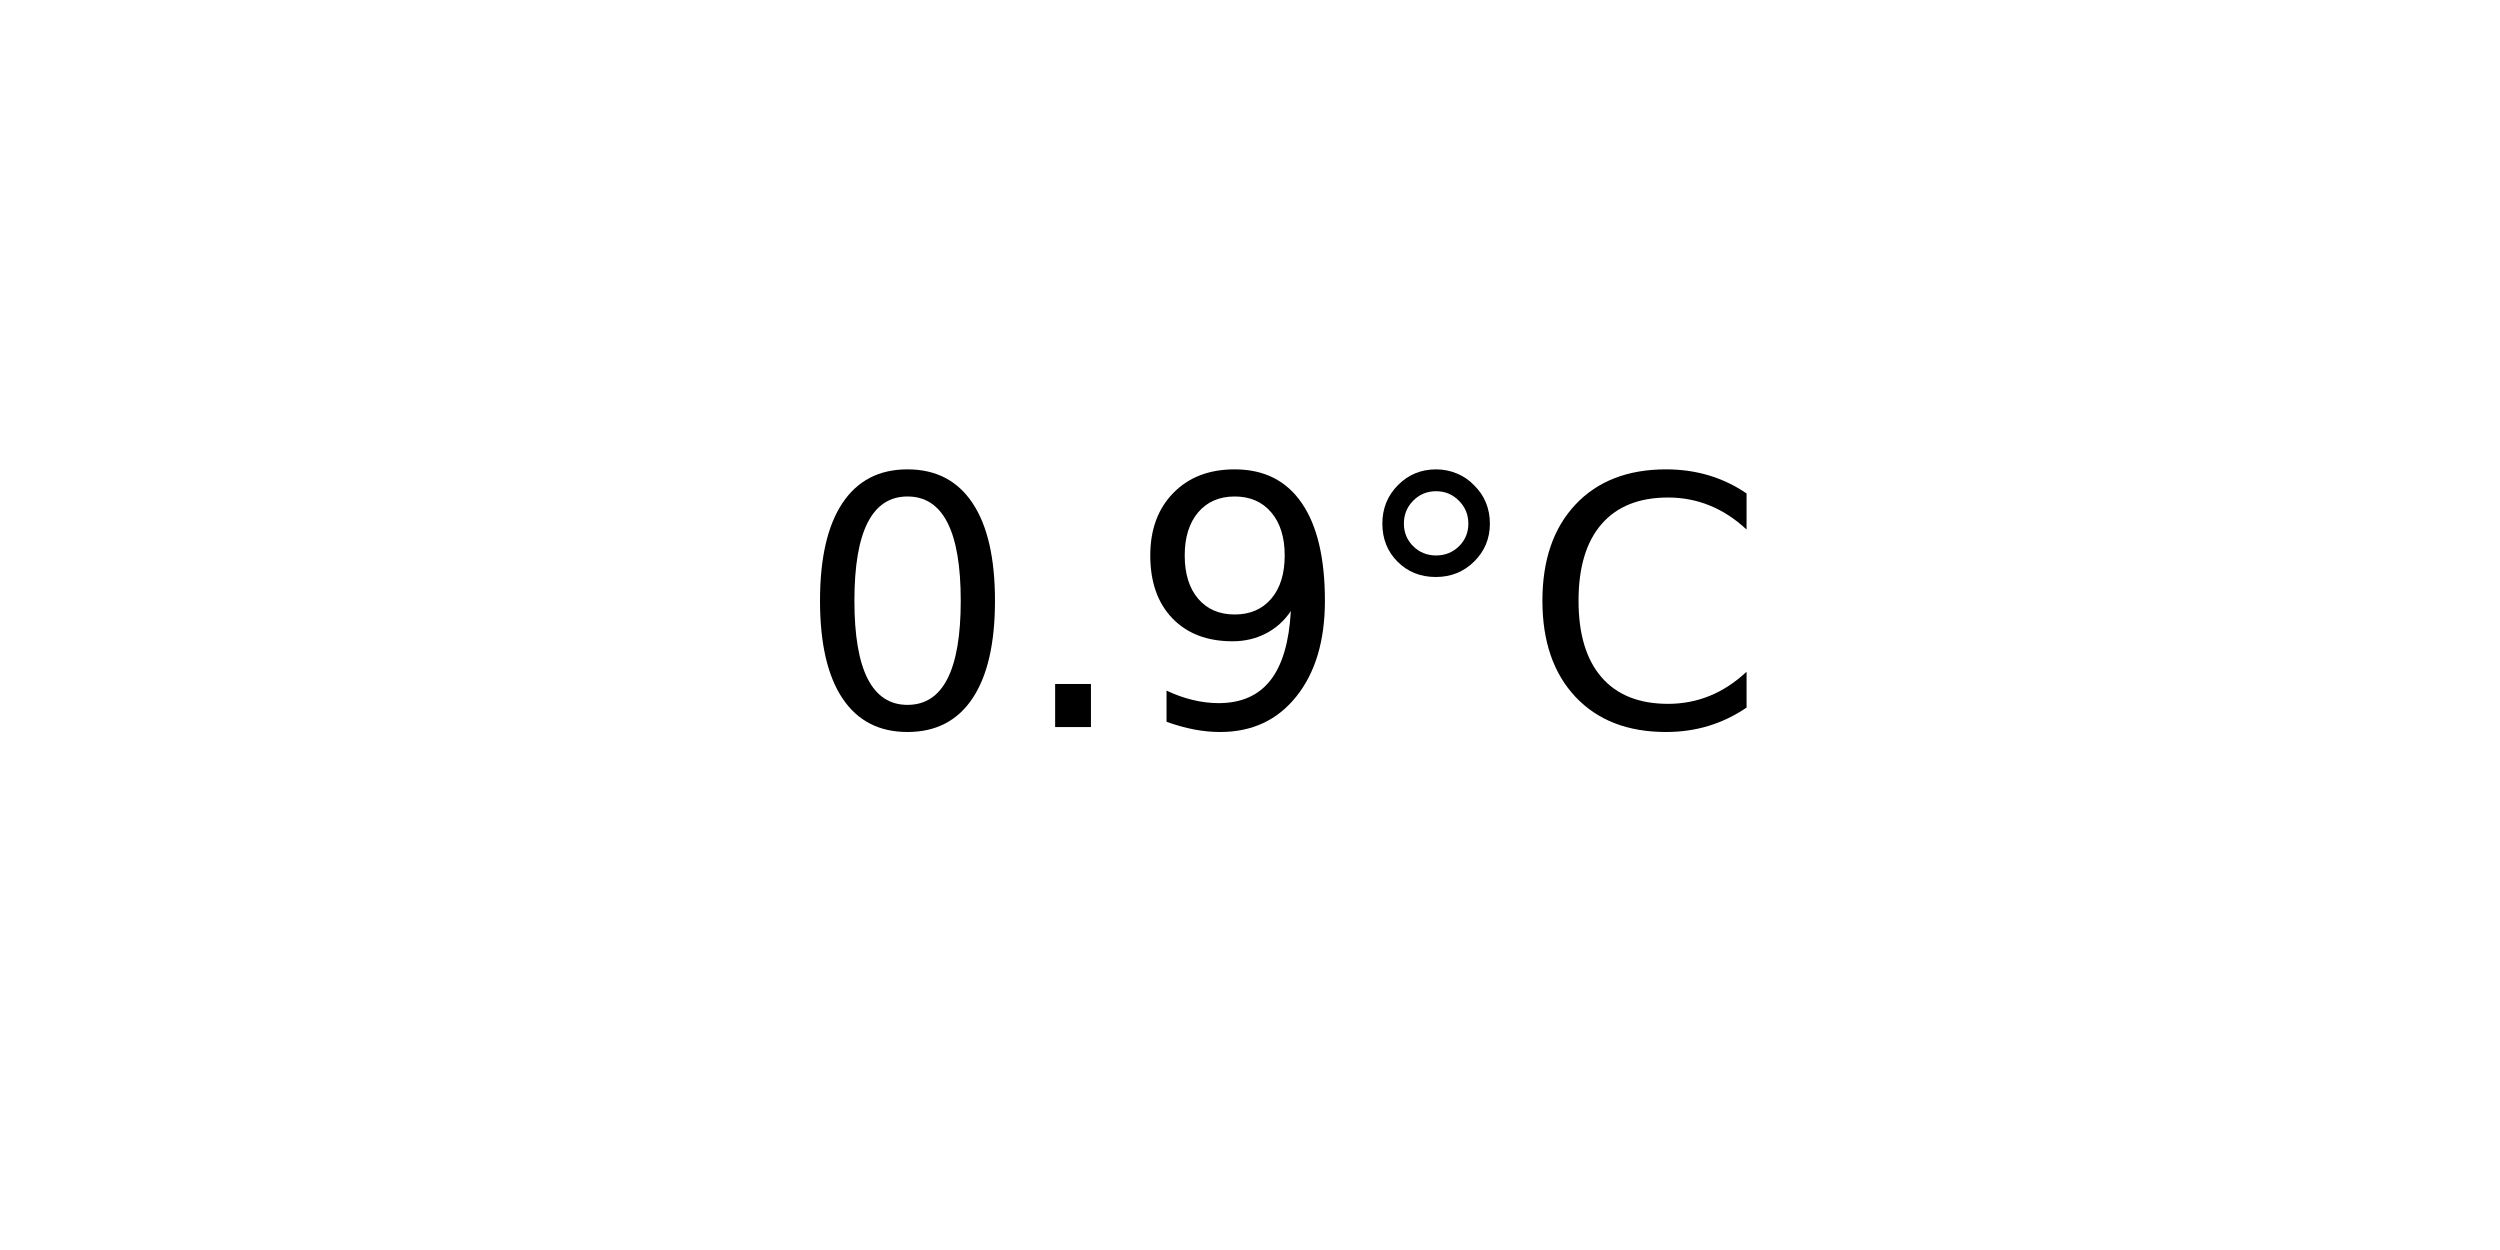
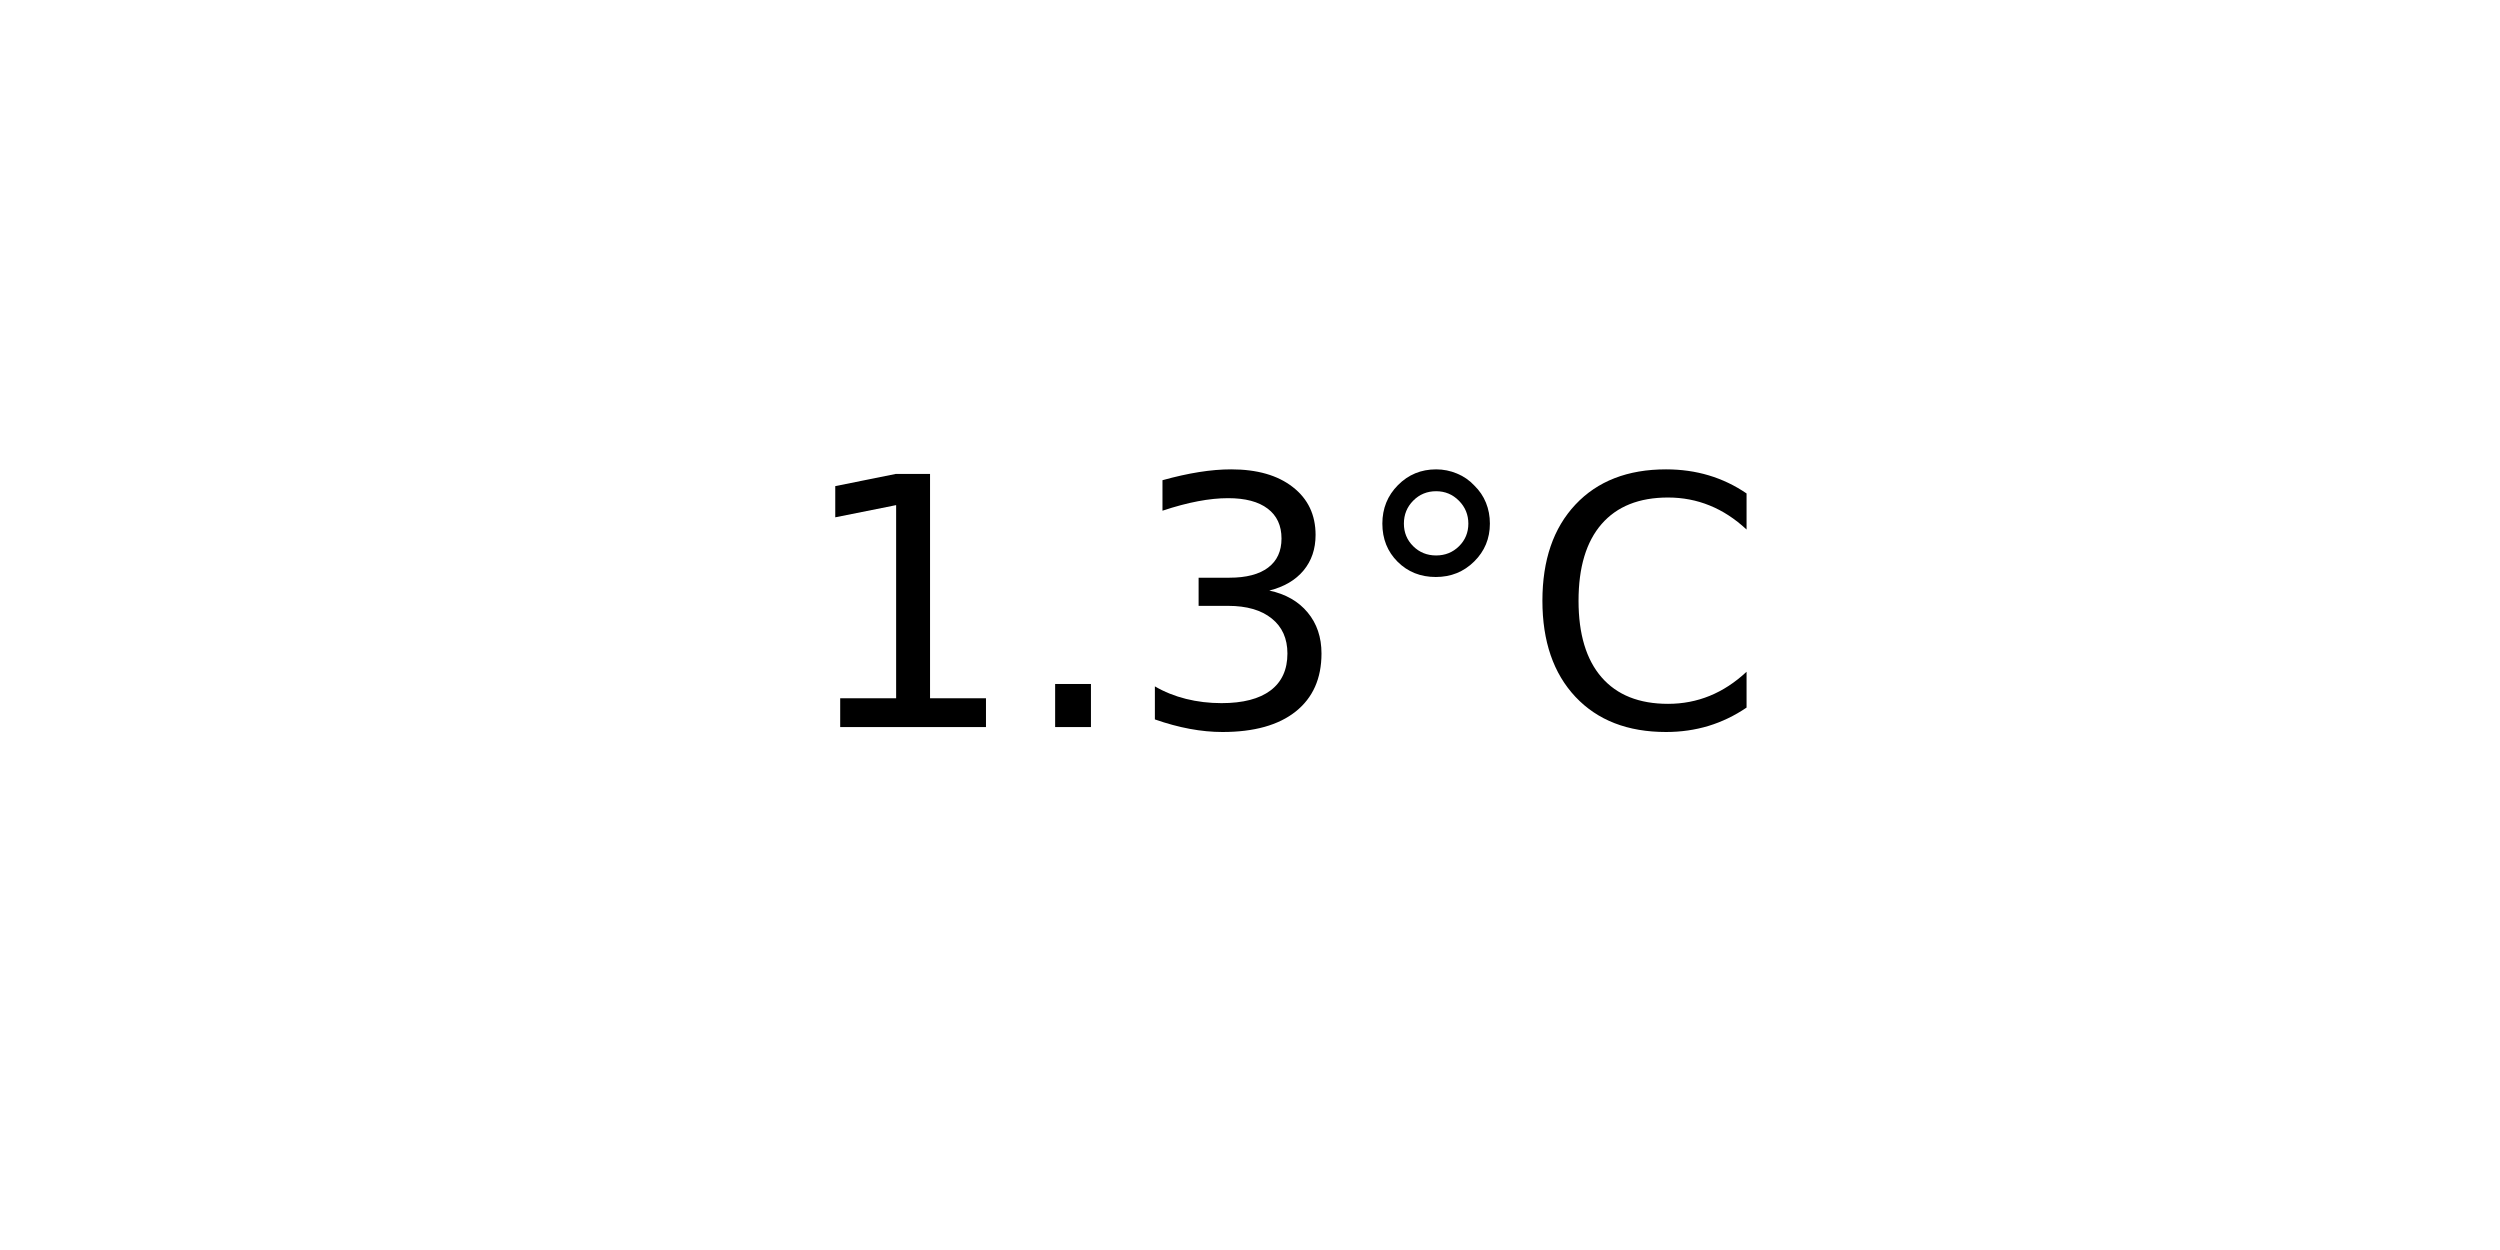
<svg xmlns="http://www.w3.org/2000/svg" xmlns:xlink="http://www.w3.org/1999/xlink" width="72pt" height="36pt" viewBox="0 0 72 36" version="1.1">
  <defs>
    <style type="text/css">*{stroke-linejoin: round; stroke-linecap: butt}</style>
  </defs>
  <g id="figure_1">
    <g id="axes_1">
      <g id="text_1">
        <g transform="translate(22.95703 20.93937) scale(0.1 -0.1)">
          <defs>
-             <path id="DejaVuSans-30" d="M 2034 4250  Q 1547 4250 1301 3770  Q 1056 3291 1056 2328  Q 1056 1369 1301 889  Q 1547 409 2034 409  Q 2525 409 2770 889  Q 3016 1369 3016 2328  Q 3016 3291 2770 3770  Q 2525 4250 2034 4250  z M 2034 4750  Q 2819 4750 3233 4129  Q 3647 3509 3647 2328  Q 3647 1150 3233 529  Q 2819 -91 2034 -91  Q 1250 -91 836 529  Q 422 1150 422 2328  Q 422 3509 836 4129  Q 1250 4750 2034 4750  z " transform="scale(0.015625)" />
+             <path id="DejaVuSans-31" d="M 794 531  L 1825 531  L 1825 4091  L 703 3866  L 703 4441  L 1819 4666  L 2450 4666  L 2450 531  L 3481 531  L 3481 0  L 794 0  L 794 531  z " transform="scale(0.015625)" />
            <path id="DejaVuSans-2e" d="M 684 794  L 1344 794  L 1344 0  L 684 0  L 684 794  z " transform="scale(0.015625)" />
-             <path id="DejaVuSans-39" d="M 703 97  L 703 672  Q 941 559 1184 500  Q 1428 441 1663 441  Q 2288 441 2617 861  Q 2947 1281 2994 2138  Q 2813 1869 2534 1725  Q 2256 1581 1919 1581  Q 1219 1581 811 2004  Q 403 2428 403 3163  Q 403 3881 828 4315  Q 1253 4750 1959 4750  Q 2769 4750 3195 4129  Q 3622 3509 3622 2328  Q 3622 1225 3098 567  Q 2575 -91 1691 -91  Q 1453 -91 1209 -44  Q 966 3 703 97  z M 1959 2075  Q 2384 2075 2632 2365  Q 2881 2656 2881 3163  Q 2881 3666 2632 3958  Q 2384 4250 1959 4250  Q 1534 4250 1286 3958  Q 1038 3666 1038 3163  Q 1038 2656 1286 2365  Q 1534 2075 1959 2075  z " transform="scale(0.015625)" />
+             <path id="DejaVuSans-33" d="M 2597 2516  Q 3050 2419 3304 2112  Q 3559 1806 3559 1356  Q 3559 666 3084 287  Q 2609 -91 1734 -91  Q 1441 -91 1130 -33  Q 819 25 488 141  L 488 750  Q 750 597 1062 519  Q 1375 441 1716 441  Q 2309 441 2620 675  Q 2931 909 2931 1356  Q 2931 1769 2642 2001  Q 2353 2234 1838 2234  L 1294 2234  L 1294 2753  L 1863 2753  Q 2328 2753 2575 2939  Q 2822 3125 2822 3475  Q 2822 3834 2567 4026  Q 2313 4219 1838 4219  Q 1578 4219 1281 4162  Q 984 4106 628 3988  L 628 4550  Q 988 4650 1302 4700  Q 1616 4750 1894 4750  Q 2613 4750 3031 4423  Q 3450 4097 3450 3541  Q 3450 3153 3228 2886  Q 3006 2619 2597 2516  z " transform="scale(0.015625)" />
            <path id="DejaVuSans-b0" d="M 1600 4347  Q 1350 4347 1178 4173  Q 1006 4000 1006 3750  Q 1006 3503 1178 3333  Q 1350 3163 1600 3163  Q 1850 3163 2022 3333  Q 2194 3503 2194 3750  Q 2194 3997 2020 4172  Q 1847 4347 1600 4347  z M 1600 4750  Q 1800 4750 1984 4673  Q 2169 4597 2303 4453  Q 2447 4313 2519 4134  Q 2591 3956 2591 3750  Q 2591 3338 2302 3052  Q 2013 2766 1594 2766  Q 1172 2766 890 3047  Q 609 3328 609 3750  Q 609 4169 896 4459  Q 1184 4750 1600 4750  z " transform="scale(0.015625)" />
            <path id="DejaVuSans-43" d="M 4122 4306  L 4122 3641  Q 3803 3938 3442 4084  Q 3081 4231 2675 4231  Q 1875 4231 1450 3742  Q 1025 3253 1025 2328  Q 1025 1406 1450 917  Q 1875 428 2675 428  Q 3081 428 3442 575  Q 3803 722 4122 1019  L 4122 359  Q 3791 134 3420 21  Q 3050 -91 2638 -91  Q 1578 -91 968 557  Q 359 1206 359 2328  Q 359 3453 968 4101  Q 1578 4750 2638 4750  Q 3056 4750 3426 4639  Q 3797 4528 4122 4306  z " transform="scale(0.015625)" />
          </defs>
-           <use xlink:href="#DejaVuSans-30" />
+           <use xlink:href="#DejaVuSans-31" />
          <use xlink:href="#DejaVuSans-2e" x="63.623" />
-           <use xlink:href="#DejaVuSans-39" x="95.41" />
+           <use xlink:href="#DejaVuSans-33" x="95.41" />
          <use xlink:href="#DejaVuSans-b0" x="159.033" />
          <use xlink:href="#DejaVuSans-43" x="209.033" />
        </g>
      </g>
    </g>
  </g>
</svg>
